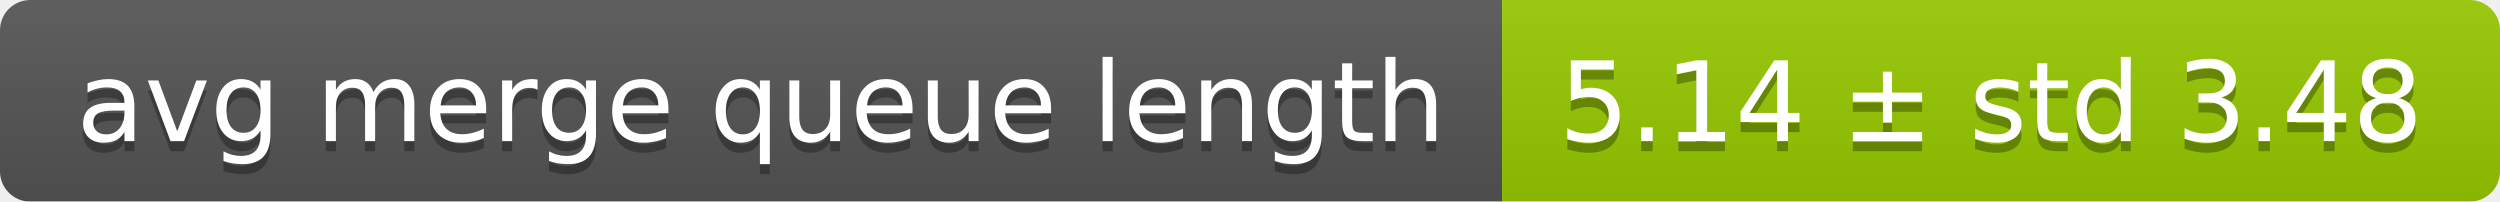
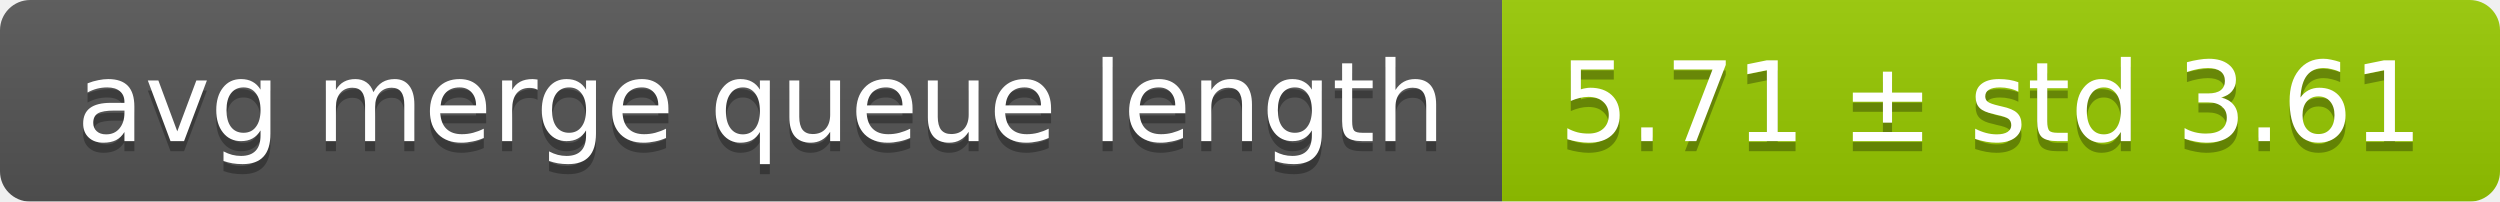
<svg xmlns="http://www.w3.org/2000/svg" width="248" height="20">
  <linearGradient id="smooth" x2="0" y2="100%">
    <stop offset="0" stop-color="#bbb" stop-opacity=".1" />
    <stop offset="1" stop-opacity=".1" />
  </linearGradient>
  <mask id="round">
    <rect width="248" height="20" rx="3" fill="#fff" />
  </mask>
  <g mask="url(#round)">
    <rect width="149" height="20" fill="#555" />
    <rect x="149" width="99" height="20" fill="#97ca00" />
    <rect width="248" height="20" fill="url(#smooth)" />
  </g>
  <g fill="#fff" text-anchor="middle" font-family="DejaVu Sans,Verdana,Geneva,sans-serif" font-size="11">
    <text x="75.5" y="15" fill="#010101" fill-opacity=".3">avg merge queue length</text>
    <text x="75.5" y="14">avg merge queue length</text>
-     <text x="197.5" y="15" fill="#010101" fill-opacity=".3">5.14 ± std 3.48</text>
-     <text x="197.5" y="14">5.14 ± std 3.48</text>
+     <text x="197.5" y="15" fill="#010101" fill-opacity=".3">5.71 ± std 3.61</text>
+     <text x="197.5" y="14">5.71 ± std 3.61</text>
  </g>
</svg>
